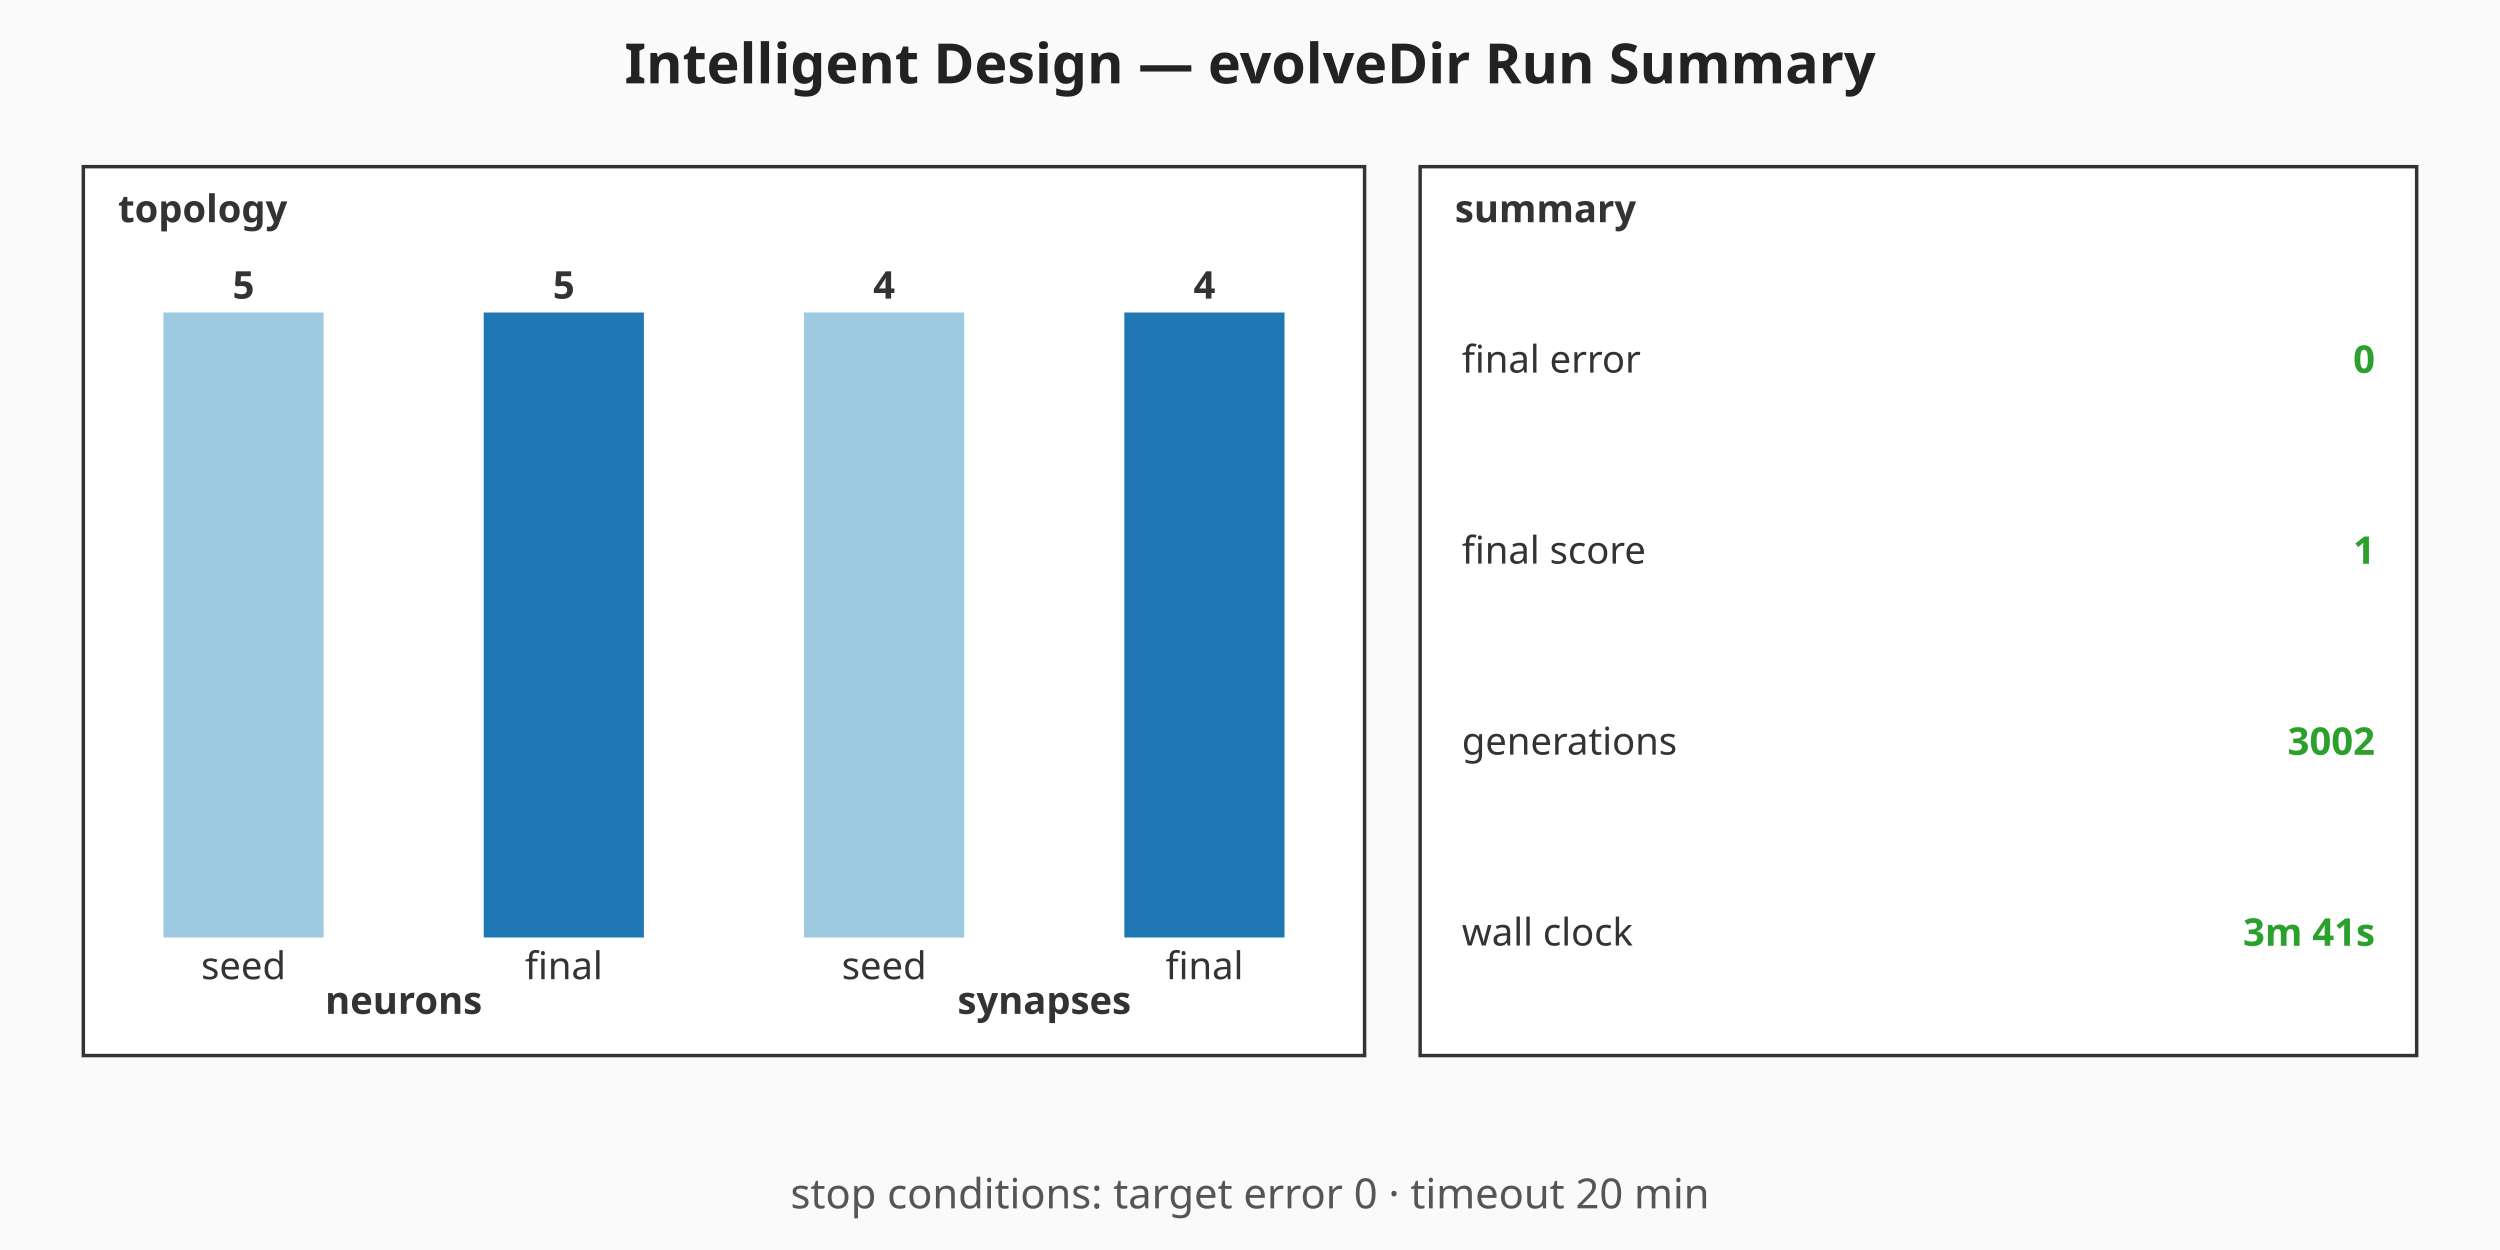
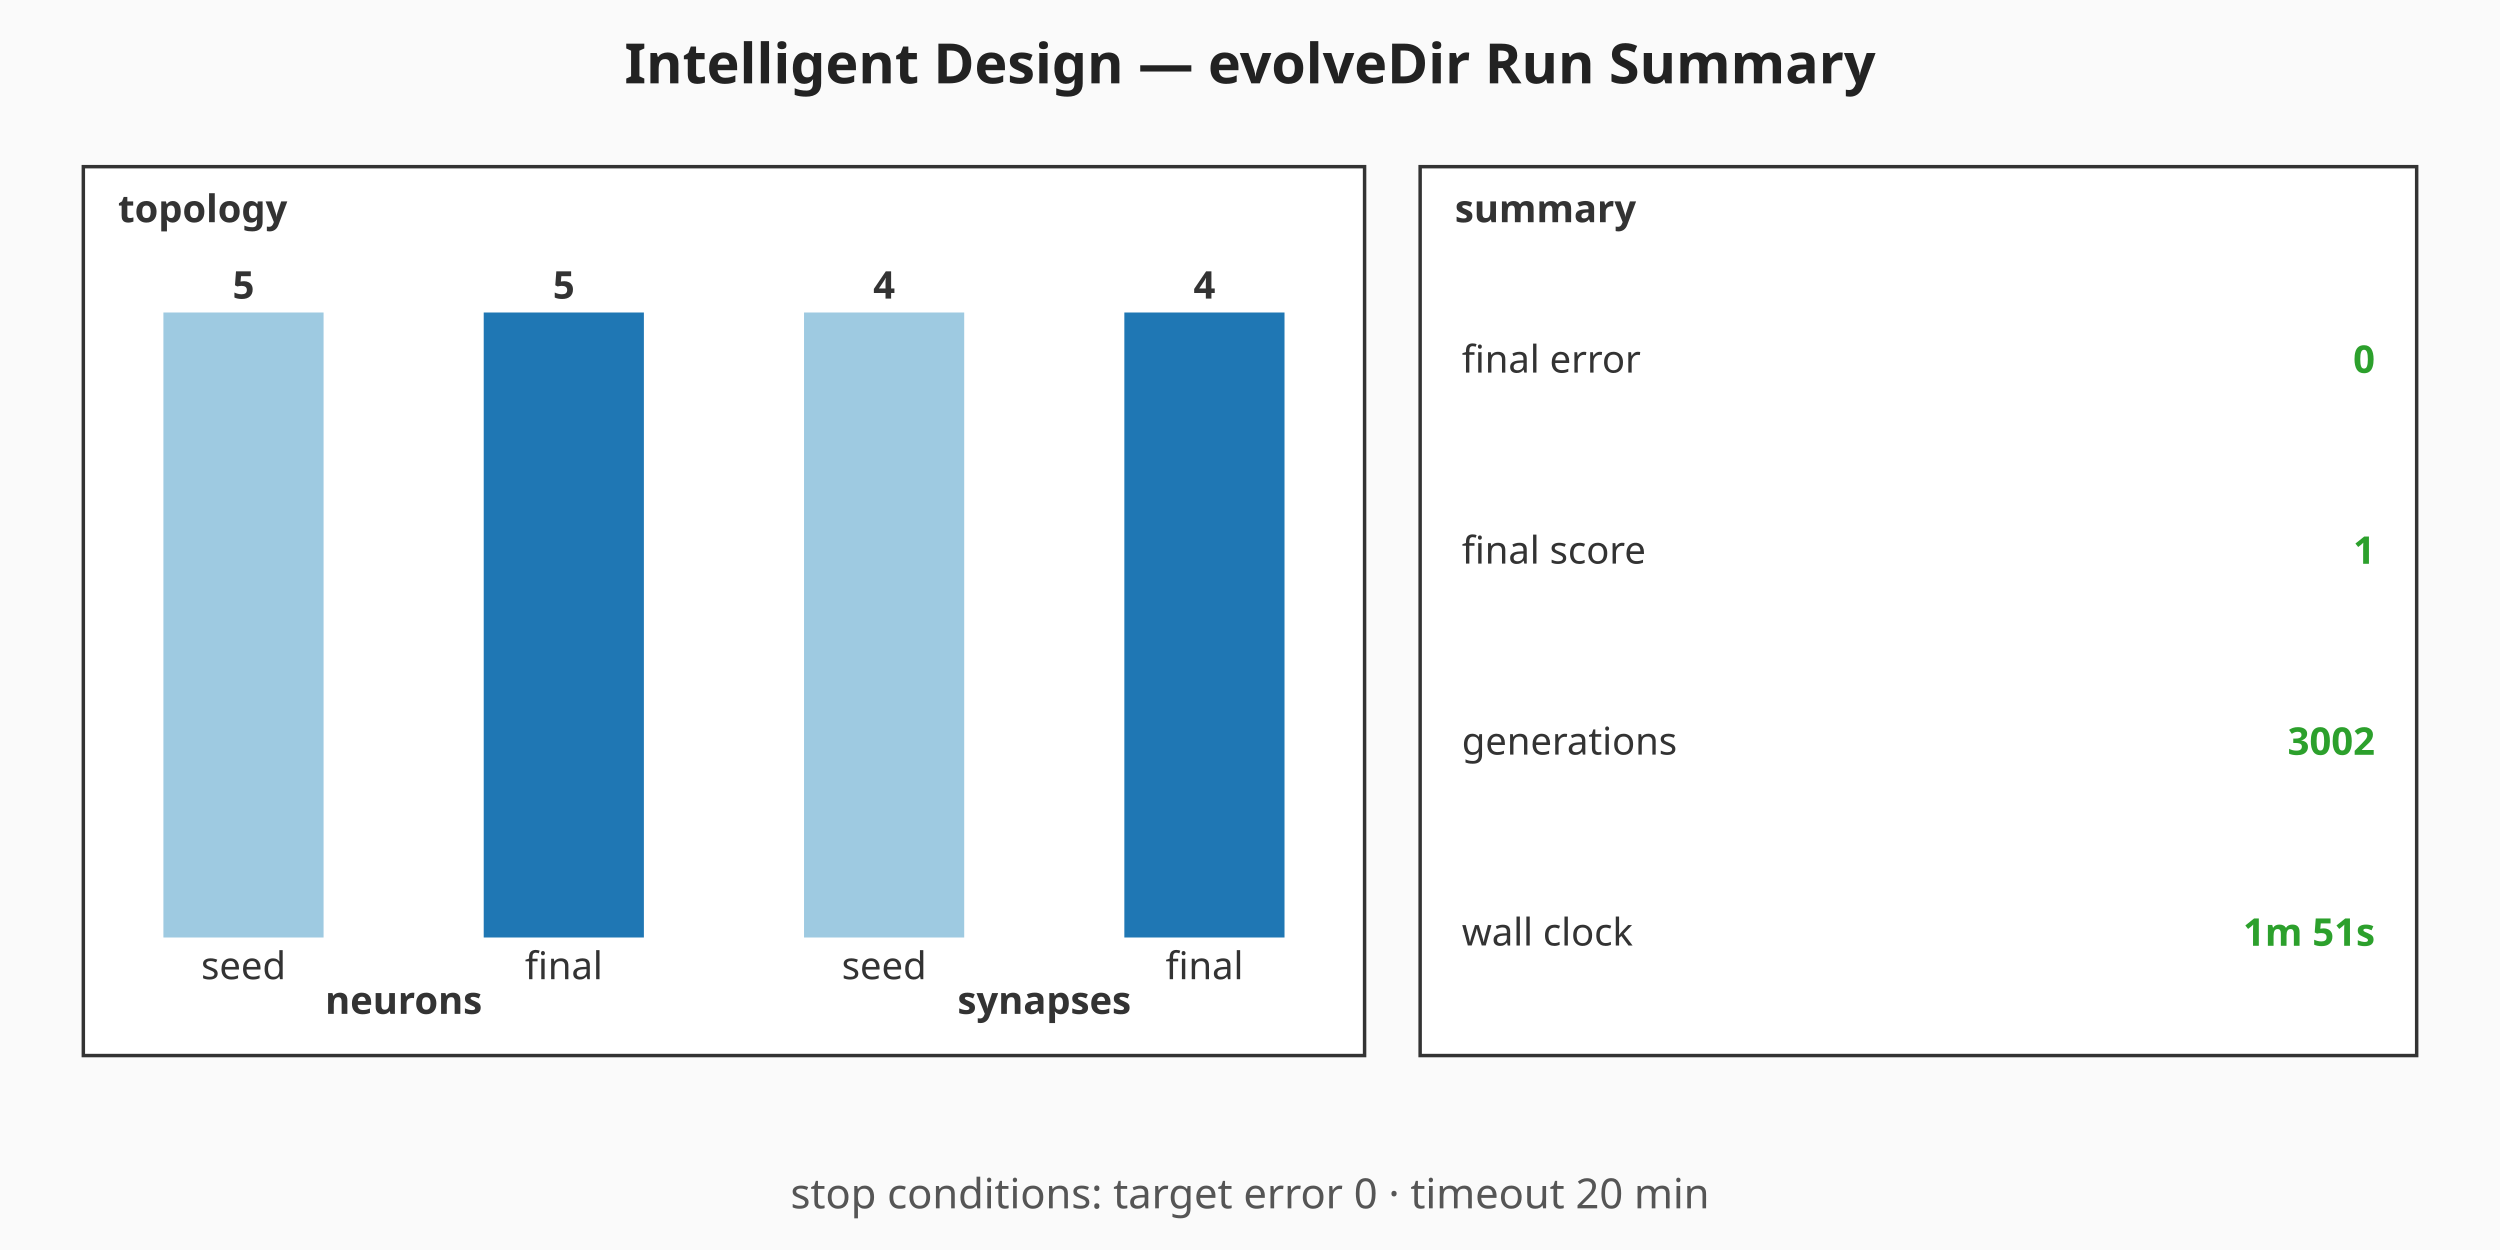
<svg xmlns="http://www.w3.org/2000/svg" viewBox="0 0 720 360" width="720" height="360" role="img" aria-label="Intelligent Design — evolveDir Run Summary summary chart">
  <rect width="720" height="360" fill="#fafafa" />
  <text x="360" y="24" text-anchor="middle" font-family="sans-serif" font-size="16" font-weight="bold" fill="#222">Intelligent Design — evolveDir Run Summary</text>
  <g class="topology" font-family="sans-serif" font-size="11" fill="#333">
    <rect x="24" y="48" width="369" height="256" fill="#ffffff" stroke="#333" stroke-width="1" />
    <text x="34" y="64" font-weight="bold">topology</text>
    <rect class="topo-bar topo-bar-seed-neurons" x="47.06" y="90" width="46.13" height="180" fill="#9ecae1" />
    <text x="70.13" y="86" text-anchor="middle" font-weight="bold">5</text>
    <text x="70.13" y="282" text-anchor="middle">seed</text>
    <rect class="topo-bar topo-bar-final-neurons" x="139.31" y="90" width="46.13" height="180" fill="#1f77b4" />
    <text x="162.38" y="86" text-anchor="middle" font-weight="bold">5</text>
    <text x="162.38" y="282" text-anchor="middle">final</text>
    <text x="116.25" y="292" text-anchor="middle" font-weight="bold">neurons</text>
    <rect class="topo-bar topo-bar-seed-synapses" x="231.56" y="90" width="46.13" height="180" fill="#9ecae1" />
    <text x="254.63" y="86" text-anchor="middle" font-weight="bold">4</text>
    <text x="254.63" y="282" text-anchor="middle">seed</text>
    <rect class="topo-bar topo-bar-final-synapses" x="323.81" y="90" width="46.13" height="180" fill="#1f77b4" />
    <text x="346.88" y="86" text-anchor="middle" font-weight="bold">4</text>
    <text x="346.88" y="282" text-anchor="middle">final</text>
    <text x="300.75" y="292" text-anchor="middle" font-weight="bold">synapses</text>
  </g>
  <g class="callouts" font-family="sans-serif" font-size="11" fill="#333">
    <rect x="409" y="48" width="287" height="256" fill="#ffffff" stroke="#333" stroke-width="1" />
    <text x="419" y="64" font-weight="bold">summary</text>
    <text class="callout-label" x="421" y="103.5" dominant-baseline="middle">final error</text>
    <text class="callout-value" x="684" y="103.5" text-anchor="end" dominant-baseline="middle" font-weight="bold" fill="#2ca02c">0</text>
    <text class="callout-label" x="421" y="158.5" dominant-baseline="middle">final score</text>
    <text class="callout-value" x="684" y="158.5" text-anchor="end" dominant-baseline="middle" font-weight="bold" fill="#2ca02c">1</text>
    <text class="callout-label" x="421" y="213.5" dominant-baseline="middle">generations</text>
    <text class="callout-value" x="684" y="213.5" text-anchor="end" dominant-baseline="middle" font-weight="bold" fill="#2ca02c">3002</text>
    <text class="callout-label" x="421" y="268.5" dominant-baseline="middle">wall clock</text>
-     <text class="callout-value" x="684" y="268.5" text-anchor="end" dominant-baseline="middle" font-weight="bold" fill="#2ca02c">3m 41s</text>
+     <text class="callout-value" x="684" y="268.5" text-anchor="end" dominant-baseline="middle" font-weight="bold" fill="#2ca02c">1m 51s</text>
  </g>
  <g class="caption" font-family="sans-serif" font-size="12" fill="#555">
    <text x="360" y="348" text-anchor="middle">stop conditions: target error 0 · timeout 20 min</text>
  </g>
</svg>
